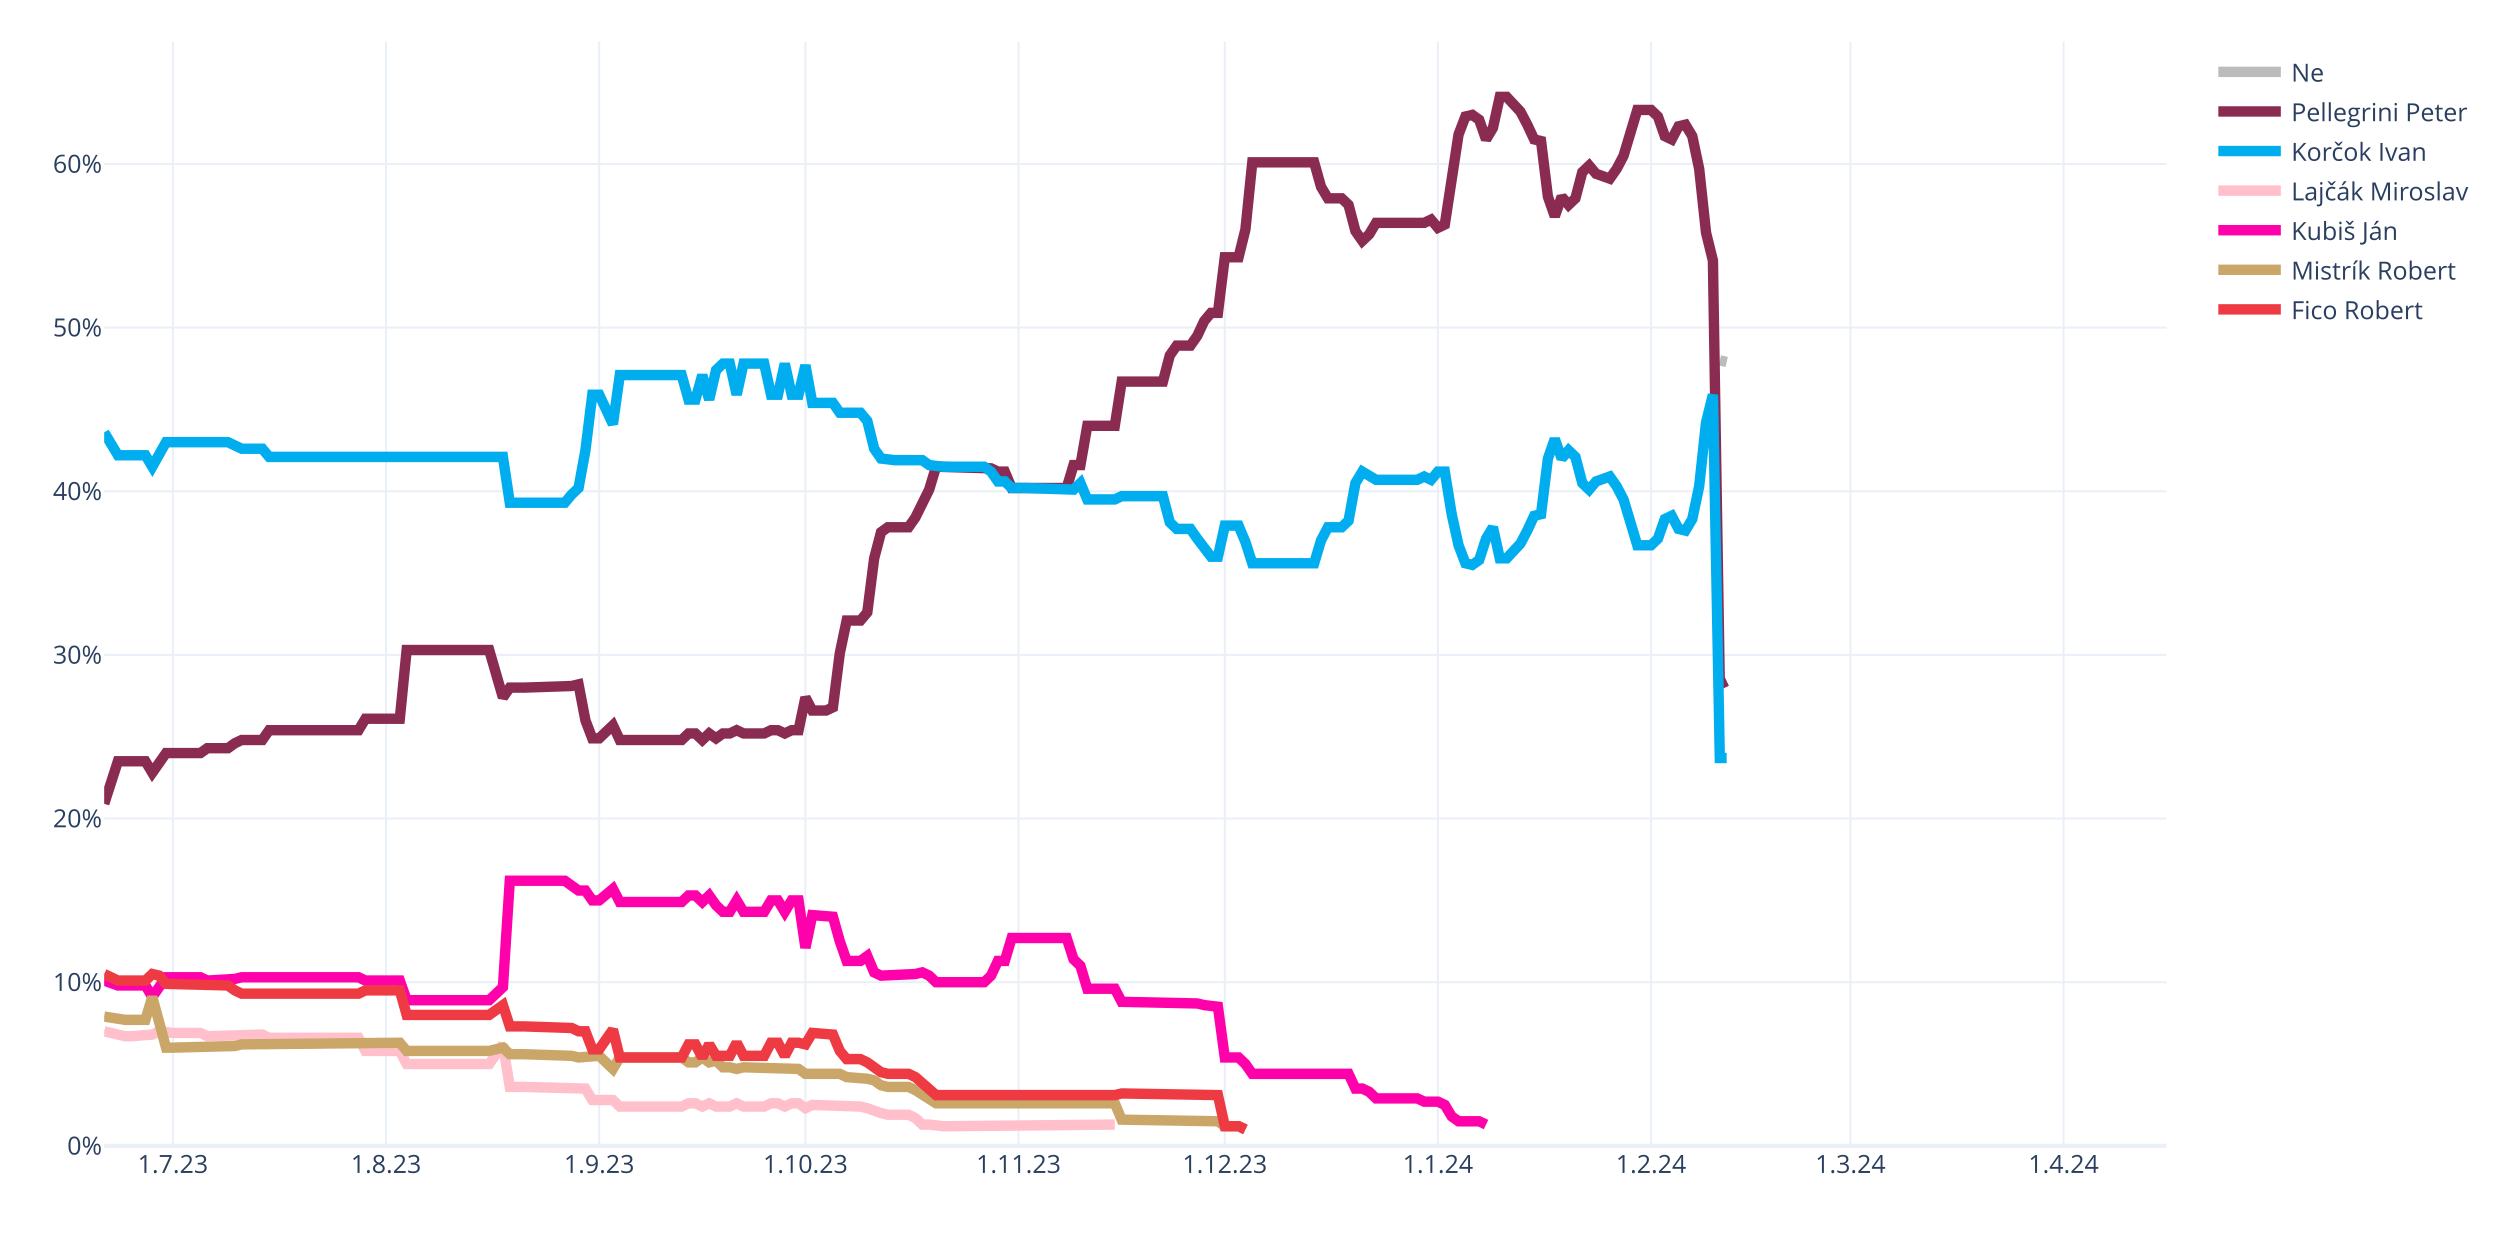
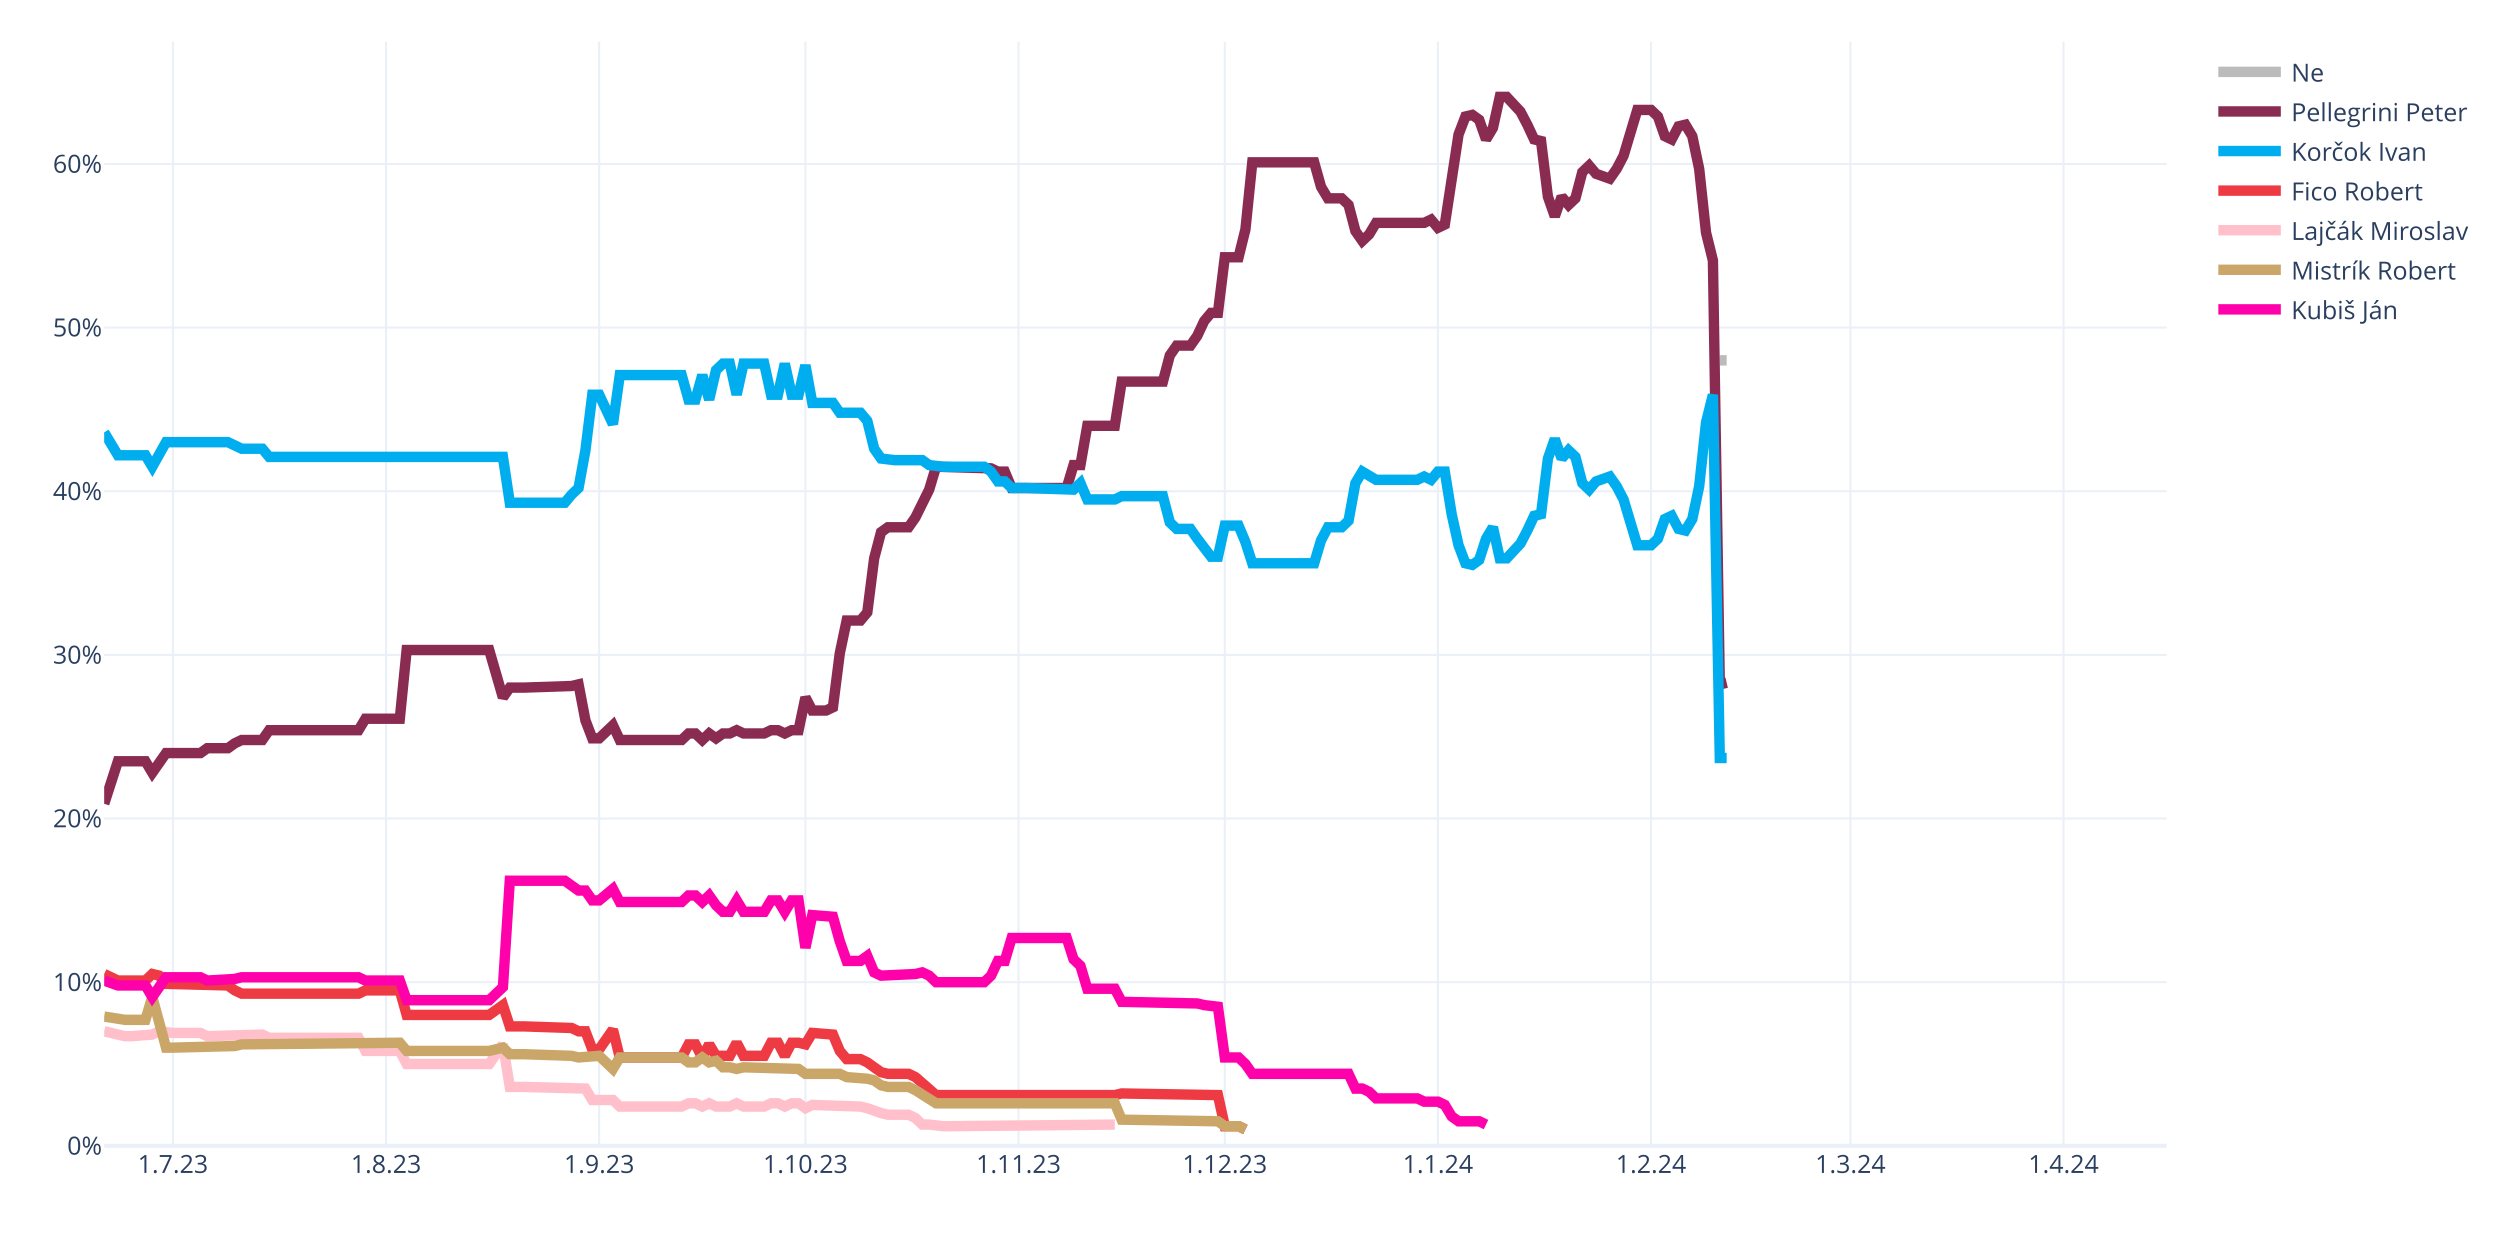
<svg xmlns="http://www.w3.org/2000/svg" class="main-svg" width="1200" height="600" style="" viewBox="0 0 1200 600">
  <rect x="0" y="0" width="1200" height="600" style="fill: rgb(255, 255, 255); fill-opacity: 1;" />
-   <defs id="defs-021c09">
+   <defs id="defs-b17ca6">
    <g class="clips">
-       <clipPath id="clip021c09xyplot" class="plotclip">
+       <clipPath id="clipb17ca6xyplot" class="plotclip">
        <rect width="990" height="530" />
      </clipPath>
-       <clipPath class="axesclip" id="clip021c09x">
+       <clipPath class="axesclip" id="clipb17ca6x">
        <rect x="50" y="0" width="990" height="600" />
      </clipPath>
-       <clipPath class="axesclip" id="clip021c09y">
+       <clipPath class="axesclip" id="clipb17ca6y">
        <rect x="0" y="20" width="1200" height="530" />
      </clipPath>
-       <clipPath class="axesclip" id="clip021c09xy">
+       <clipPath class="axesclip" id="clipb17ca6xy">
        <rect x="50" y="20" width="990" height="530" />
      </clipPath>
    </g>
    <g class="gradients" />
    <g class="patterns" />
  </defs>
  <g class="bglayer" />
  <g class="layer-below">
    <g class="imagelayer" />
    <g class="shapelayer" />
  </g>
  <g class="cartesianlayer">
    <g class="subplot xy">
      <g class="layer-subplot">
        <g class="shapelayer" />
        <g class="imagelayer" />
      </g>
      <g class="minor-gridlayer">
        <g class="x" />
        <g class="y" />
      </g>
      <g class="gridlayer">
        <g class="x">
          <path class="xgrid crisp" transform="translate(83,0)" d="M0,20v530" style="stroke: rgb(235, 240, 248); stroke-opacity: 1; stroke-width: 1px;" />
          <path class="xgrid crisp" transform="translate(185.3,0)" d="M0,20v530" style="stroke: rgb(235, 240, 248); stroke-opacity: 1; stroke-width: 1px;" />
          <path class="xgrid crisp" transform="translate(287.6,0)" d="M0,20v530" style="stroke: rgb(235, 240, 248); stroke-opacity: 1; stroke-width: 1px;" />
          <path class="xgrid crisp" transform="translate(386.6,0)" d="M0,20v530" style="stroke: rgb(235, 240, 248); stroke-opacity: 1; stroke-width: 1px;" />
          <path class="xgrid crisp" transform="translate(488.9,0)" d="M0,20v530" style="stroke: rgb(235, 240, 248); stroke-opacity: 1; stroke-width: 1px;" />
          <path class="xgrid crisp" transform="translate(587.9,0)" d="M0,20v530" style="stroke: rgb(235, 240, 248); stroke-opacity: 1; stroke-width: 1px;" />
          <path class="xgrid crisp" transform="translate(690.2,0)" d="M0,20v530" style="stroke: rgb(235, 240, 248); stroke-opacity: 1; stroke-width: 1px;" />
          <path class="xgrid crisp" transform="translate(792.5,0)" d="M0,20v530" style="stroke: rgb(235, 240, 248); stroke-opacity: 1; stroke-width: 1px;" />
          <path class="xgrid crisp" transform="translate(888.2,0)" d="M0,20v530" style="stroke: rgb(235, 240, 248); stroke-opacity: 1; stroke-width: 1px;" />
          <path class="xgrid crisp" transform="translate(990.5,0)" d="M0,20v530" style="stroke: rgb(235, 240, 248); stroke-opacity: 1; stroke-width: 1px;" />
        </g>
        <g class="y">
          <path class="ygrid crisp" transform="translate(0,471.45)" d="M50,0h990" style="stroke: rgb(235, 240, 248); stroke-opacity: 1; stroke-width: 1px;" />
          <path class="ygrid crisp" transform="translate(0,392.9)" d="M50,0h990" style="stroke: rgb(235, 240, 248); stroke-opacity: 1; stroke-width: 1px;" />
          <path class="ygrid crisp" transform="translate(0,314.35)" d="M50,0h990" style="stroke: rgb(235, 240, 248); stroke-opacity: 1; stroke-width: 1px;" />
          <path class="ygrid crisp" transform="translate(0,235.8)" d="M50,0h990" style="stroke: rgb(235, 240, 248); stroke-opacity: 1; stroke-width: 1px;" />
          <path class="ygrid crisp" transform="translate(0,157.25)" d="M50,0h990" style="stroke: rgb(235, 240, 248); stroke-opacity: 1; stroke-width: 1px;" />
          <path class="ygrid crisp" transform="translate(0,78.71)" d="M50,0h990" style="stroke: rgb(235, 240, 248); stroke-opacity: 1; stroke-width: 1px;" />
        </g>
      </g>
      <g class="zerolinelayer">
        <path class="yzl zl crisp" transform="translate(0,550)" d="M50,0h990" style="stroke: rgb(235, 240, 248); stroke-opacity: 1; stroke-width: 2px;" />
      </g>
      <path class="xlines-below" />
      <path class="ylines-below" />
      <g class="overlines-below" />
      <g class="xaxislayer-below" />
      <g class="yaxislayer-below" />
      <g class="overaxes-below" />
-       <g class="plot" transform="translate(50,20)" clip-path="url(#clip021c09xyplot)">
+       <g class="plot" transform="translate(50,20)" clip-path="url(#clipb17ca6xyplot)">
        <g class="scatterlayer mlayer">
-           <g class="trace scatter trace9b11cc" style="stroke-miterlimit: 2; opacity: 1;">
-             <g class="fills" />
-             <g class="errorbars" />
-             <g class="lines">
-               <path class="js-line" d="M775.5,152.96L778.8,153.75" style="vector-effect: none; fill: none; stroke: rgb(187, 187, 187); stroke-opacity: 1; stroke-width: 5px; opacity: 1;" />
-             </g>
-             <g class="points" />
-             <g class="text" />
-           </g>
-           <g class="trace scatter trace622155" style="stroke-miterlimit: 2; opacity: 1;">
-             <g class="fills" />
-             <g class="errorbars" />
-             <g class="lines">
-               <path class="js-line" d="M0,365.83L6.6,345.41L9.9,345.41L19.8,345.41L23.1,350.91L29.7,341.48L33,341.48L46.2,341.48L49.5,339.13L59.4,339.13L62.7,336.77L66,335.2L69.3,335.2L75.9,335.2L79.2,330.49L122.1,330.49L125.4,324.99L141.9,324.99L145.2,292L184.8,292L191.4,314.78L194.7,310.06L201.3,310.06L224.4,309.28L227.7,308.49L231,325.77L234.3,334.41L237.6,334.41L240.9,331.27L244.2,328.13L247.5,335.2L277.2,335.2L280.5,332.06L283.8,332.06L287.1,335.2L290.4,332.06L293.7,334.41L297,332.06L300.3,332.06L303.6,330.49L306.9,332.06L316.8,332.06L320.1,330.49L323.4,330.49L326.7,332.06L330,330.49L333.3,330.49L336.6,314.78L339.9,321.06L346.5,321.06L349.8,319.49L353.1,293.57L356.4,277.86L363,277.86L366.3,273.93L369.6,248.01L372.9,235.44L376.2,233.08L379.5,233.08L386.1,233.08L389.4,228.37L396,215.02L399.3,204.02L425.7,204.81L429,206.38L432.3,206.38L435.6,214.23L462,214.23L465.3,203.24L468.6,203.24L471.9,184.38L485.1,184.38L488.4,163.18L508.2,163.18L511.5,150.61L514.8,145.89L518.1,145.89L521.4,145.89L524.7,141.18L528,134.11L531.3,130.18L534.6,130.18L537.9,103.48L544.5,103.48L547.8,90.12L551.1,57.92L554.4,57.92L580.8,57.92L584.1,69.7L587.4,75.2L590.7,75.2L594,75.2L597.3,78.34L600.6,90.91L603.9,95.62L607.2,92.48L610.5,86.98L633.6,86.98L636.9,85.41L640.2,89.34L643.5,87.77L650.1,44.57L653.4,35.93L656.7,35.14L660,37.5L663.3,46.92L666.6,41.42L669.9,26.5L673.2,26.5L679.8,33.57L683.1,39.85L686.4,46.92L689.7,47.71L693,74.41L696.3,83.84L699.6,74.41L702.9,78.34L706.2,75.2L709.5,62.63L712.8,59.49L716.1,63.42L722.7,65.77L726,61.06L729.3,54.78L732.6,43.78L735.9,32.78L739.2,32.78L742.5,32.78L745.8,35.93L749.1,45.35L752.4,46.92L755.7,40.64L759,39.85L762.3,45.35L765.6,61.06L768.9,91.7L772.2,105.05L775.5,308.49L778.8,306.92" style="vector-effect: none; fill: none; stroke: rgb(138, 44, 81); stroke-opacity: 1; stroke-width: 5px; opacity: 1;" />
-             </g>
-             <g class="points" />
-             <g class="text" />
-           </g>
-           <g class="trace scatter trace50acf0" style="stroke-miterlimit: 2; opacity: 1;">
+           <g class="trace scatter trace58f0b2" style="stroke-miterlimit: 2; opacity: 1;">
+             <g class="fills" />
+             <g class="errorbars" />
+             <g class="lines">
+               <path class="js-line" d="M775.5,152.96L778.8,152.96" style="vector-effect: none; fill: none; stroke: rgb(187, 187, 187); stroke-opacity: 1; stroke-width: 5px; opacity: 1;" />
+             </g>
+             <g class="points" />
+             <g class="text" />
+           </g>
+           <g class="trace scatter trace90d0f0" style="stroke-miterlimit: 2; opacity: 1;">
+             <g class="fills" />
+             <g class="errorbars" />
+             <g class="lines">
+               <path class="js-line" d="M0,365.83L6.6,345.41L9.9,345.41L19.8,345.41L23.1,350.91L29.7,341.48L33,341.48L46.2,341.48L49.5,339.13L59.4,339.13L62.7,336.77L66,335.2L69.3,335.2L75.9,335.2L79.2,330.49L122.1,330.49L125.4,324.99L141.9,324.99L145.2,292L184.8,292L191.4,314.78L194.7,310.06L201.3,310.06L224.4,309.28L227.7,308.49L231,325.77L234.3,334.41L237.6,334.41L240.9,331.27L244.2,328.13L247.5,335.2L277.2,335.2L280.5,332.06L283.8,332.06L287.1,335.2L290.4,332.06L293.7,334.41L297,332.06L300.3,332.06L303.6,330.49L306.9,332.06L316.8,332.06L320.1,330.49L323.4,330.49L326.7,332.06L330,330.49L333.3,330.49L336.6,314.78L339.9,321.06L346.5,321.06L349.8,319.49L353.1,293.57L356.4,277.86L363,277.86L366.3,273.93L369.6,248.01L372.9,235.44L376.2,233.08L379.5,233.08L386.1,233.08L389.4,228.37L396,215.02L399.3,204.02L425.7,204.81L429,206.38L432.3,206.38L435.6,214.23L462,214.23L465.3,203.24L468.6,203.24L471.9,184.38L485.1,184.38L488.4,163.18L508.2,163.18L511.5,150.61L514.8,145.89L518.1,145.89L521.4,145.89L524.7,141.18L528,134.11L531.3,130.18L534.6,130.18L537.9,103.48L544.5,103.48L547.8,90.12L551.1,57.92L554.4,57.92L580.8,57.92L584.1,69.7L587.4,75.2L590.7,75.2L594,75.2L597.3,78.34L600.6,90.91L603.9,95.62L607.2,92.48L610.5,86.98L633.6,86.98L636.9,85.41L640.2,89.34L643.5,87.77L650.1,44.57L653.4,35.93L656.7,35.14L660,37.5L663.3,46.92L666.6,41.42L669.9,26.5L673.2,26.5L679.8,33.57L683.1,39.85L686.4,46.92L689.7,47.71L693,74.41L696.3,83.84L699.6,74.41L702.9,78.34L706.2,75.2L709.5,62.63L712.8,59.49L716.1,63.42L722.7,65.77L726,61.06L729.3,54.78L732.6,43.78L735.9,32.78L739.2,32.78L742.5,32.78L745.8,35.93L749.1,45.35L752.4,46.92L755.7,40.64L759,39.85L762.3,45.35L765.6,61.06L768.9,91.7L772.2,105.05L775.5,308.49L778.8,307.71" style="vector-effect: none; fill: none; stroke: rgb(138, 44, 81); stroke-opacity: 1; stroke-width: 5px; opacity: 1;" />
+             </g>
+             <g class="points" />
+             <g class="text" />
+           </g>
+           <g class="trace scatter trace02b180" style="stroke-miterlimit: 2; opacity: 1;">
            <g class="fills" />
            <g class="errorbars" />
            <g class="lines">
              <path class="js-line" d="M0,187.53L6.6,198.52L9.9,198.52L19.8,198.52L23.1,204.02L29.7,192.24L33,192.24L59.4,192.24L62.7,193.81L66,195.38L69.3,195.38L75.9,195.38L79.2,199.31L191.4,199.31L194.7,221.3L221.1,221.3L224.4,217.37L227.7,214.23L231,196.17L234.3,169.46L237.6,169.46L244.2,183.6L247.5,160.03L277.2,160.03L280.5,171.82L283.8,171.82L287.1,160.03L290.4,171.82L293.7,157.68L297,154.54L300.3,154.54L303.6,169.46L306.9,154.54L316.8,154.54L320.1,169.46L323.4,169.46L326.7,154.54L330,169.46L333.3,169.46L336.6,155.32L339.9,173.39L349.8,173.39L353.1,178.1L363,178.1L366.3,182.03L369.6,195.38L372.9,200.09L379.5,200.88L382.8,200.88L392.7,200.88L396,203.24L402.6,204.02L405.9,204.02L422.4,204.02L425.7,206.38L429,211.09L432.3,211.09L435.6,214.23L442.2,214.23L465.3,215.02L468.6,211.88L471.9,219.73L475.2,219.73L485.1,219.73L488.4,218.16L508.2,218.16L511.5,230.73L514.8,233.87L518.1,233.87L521.4,233.87L524.7,238.58L531.3,247.22L534.6,247.22L537.9,232.3L541.2,232.3L544.5,232.3L547.8,240.15L551.1,250.37L554.4,250.37L580.8,250.37L584.1,239.37L587.4,233.08L590.7,233.08L594,233.08L597.3,229.94L600.6,211.88L603.9,206.38L610.5,210.3L613.8,210.3L630.3,210.3L633.6,208.73L636.9,210.3L640.2,206.38L643.5,206.38L646.8,226.8L650.1,241.72L653.4,250.37L656.7,251.15L660,248.79L663.3,238.58L666.6,233.08L669.9,248.01L673.2,248.01L679.8,240.94L683.1,234.66L686.4,227.59L689.7,226.8L693,200.09L696.3,190.67L699.6,200.09L702.9,196.17L706.2,199.31L709.5,211.88L712.8,215.02L716.1,211.09L722.7,208.73L726,213.45L729.3,219.73L732.6,230.73L735.9,241.72L739.2,241.72L742.5,241.72L745.8,238.58L749.1,229.16L752.4,227.59L755.7,233.87L759,234.66L762.3,229.16L765.6,213.45L768.9,182.81L772.2,169.46L775.5,343.84L778.8,343.84" style="vector-effect: none; fill: none; stroke: rgb(0, 174, 239); stroke-opacity: 1; stroke-width: 5px; opacity: 1;" />
            </g>
            <g class="points" />
            <g class="text" />
          </g>
-           <g class="trace scatter trace364ad9" style="stroke-miterlimit: 2; opacity: 1;">
+           <g class="trace scatter trace595bcc" style="stroke-miterlimit: 2; opacity: 1;">
+             <g class="fills" />
+             <g class="errorbars" />
+             <g class="lines">
+               <path class="js-line" d="M0,447.52L6.6,450.67L9.9,450.67L19.8,450.67L23.1,447.52L26.4,448.31L29.7,452.24L59.4,453.02L62.7,455.38L66,456.95L69.3,456.95L122.1,456.95L125.4,455.38L141.9,455.38L145.2,467.16L184.8,467.16L191.4,462.45L194.7,472.66L201.3,472.66L224.4,473.44L227.7,475.02L231,475.02L234.3,483.66L237.6,483.66L240.9,478.94L244.2,474.23L247.5,487.58L277.2,487.58L280.5,481.3L283.8,481.3L287.1,487.58L290.4,481.3L293.7,486.8L300.3,486.8L303.6,480.51L306.9,486.8L310.2,486.8L316.8,486.8L320.1,480.51L323.4,480.51L326.7,486.8L330,480.51L333.3,480.51L336.6,481.3L339.9,475.8L349.8,476.59L353.1,484.44L356.4,488.37L359.7,488.37L363,488.37L366.3,489.94L372.9,494.65L376.2,495.44L386.1,495.44L389.4,497.01L399.3,505.65L402.6,505.65L485.1,505.65L488.4,504.86L534.6,505.65L537.9,520.57L544.5,520.57L547.8,522.15" style="vector-effect: none; fill: none; stroke: rgb(238, 58, 67); stroke-opacity: 1; stroke-width: 5px; opacity: 1;" />
+             </g>
+             <g class="points" />
+             <g class="text" />
+           </g>
+           <g class="trace scatter traceb54442" style="stroke-miterlimit: 2; opacity: 1;">
            <g class="fills" />
            <g class="errorbars" />
            <g class="lines">
              <path class="js-line" d="M0,475.02L9.9,477.37L13.2,477.37L23.1,476.59L26.4,475.02L33,475.8L36.3,475.8L46.2,475.8L49.5,477.37L75.9,476.59L79.2,478.16L122.1,478.16L125.4,484.44L141.9,484.44L145.2,490.73L184.8,490.73L191.4,481.3L194.7,501.72L201.3,501.72L231,502.51L234.3,508.01L244.2,508.01L247.5,511.15L277.2,511.15L280.5,509.58L283.8,509.58L287.1,511.15L290.4,509.58L293.7,511.15L300.3,511.15L303.6,509.58L306.9,511.15L310.2,511.15L316.8,511.15L320.1,509.58L323.4,509.58L326.7,511.15L330,509.58L333.3,509.58L336.6,511.93L339.9,510.36L363,511.15L366.3,511.93L372.9,514.29L376.2,515.08L386.1,515.08L389.4,516.65L392.7,519.79L396,519.79L402.6,520.57L405.9,520.57L485.1,519.79" style="vector-effect: none; fill: none; stroke: rgb(255, 192, 203); stroke-opacity: 1; stroke-width: 5px; opacity: 1;" />
            </g>
            <g class="points" />
            <g class="text" />
          </g>
-           <g class="trace scatter trace4320f8" style="stroke-miterlimit: 2; opacity: 1;">
+           <g class="trace scatter trace78161b" style="stroke-miterlimit: 2; opacity: 1;">
+             <g class="fills" />
+             <g class="errorbars" />
+             <g class="lines">
+               <path class="js-line" d="M0,467.95L9.9,469.52L13.2,469.52L19.8,469.52L23.1,458.52L29.7,482.87L33,482.87L62.7,482.09L66,481.3L141.9,480.51L145.2,484.44L184.8,484.44L191.4,482.87L194.7,486.01L201.3,486.01L224.4,486.8L227.7,487.58L237.6,486.8L240.9,489.94L244.2,493.08L247.5,487.58L277.2,487.58L280.5,489.94L283.8,489.94L287.1,487.58L290.4,489.94L293.7,489.15L297,492.3L300.3,492.3L303.6,493.08L306.9,492.3L333.3,493.08L336.6,495.44L353.1,495.44L356.4,497.01L366.3,497.79L369.6,498.58L372.9,500.94L376.2,501.72L386.1,501.72L389.4,503.29L399.3,509.58L402.6,509.58L485.1,509.58L488.4,517.43L534.6,518.22L537.9,520.57L544.5,520.57L547.8,522.15" style="vector-effect: none; fill: none; stroke: rgb(202, 166, 105); stroke-opacity: 1; stroke-width: 5px; opacity: 1;" />
+             </g>
+             <g class="points" />
+             <g class="text" />
+           </g>
+           <g class="trace scatter tracedb9951" style="stroke-miterlimit: 2; opacity: 1;">
            <g class="fills" />
            <g class="errorbars" />
            <g class="lines">
              <path class="js-line" d="M0,450.67L6.6,453.02L9.9,453.02L19.8,453.02L23.1,458.52L29.7,449.09L33,449.09L46.2,449.09L49.5,450.67L62.7,449.88L66,449.09L122.1,449.09L125.4,450.67L141.9,450.67L145.2,460.09L184.8,460.09L191.4,453.81L194.7,402.75L201.3,402.75L221.1,402.75L224.4,405.11L227.7,407.46L231,407.46L234.3,412.18L237.6,412.18L244.2,406.68L247.5,412.96L277.2,412.96L280.5,409.82L283.8,409.82L287.1,412.96L290.4,409.82L293.7,414.53L297,417.67L300.3,417.67L303.6,412.18L306.9,417.67L316.8,417.67L320.1,412.18L323.4,412.18L326.7,417.67L330,412.18L333.3,412.18L336.6,434.96L339.9,419.25L349.8,420.03L353.1,431.81L356.4,441.24L359.7,441.24L363,441.24L366.3,438.88L369.6,446.74L372.9,448.31L389.4,447.52L392.7,446.74L396,448.31L399.3,451.45L422.4,451.45L425.7,448.31L429,441.24L432.3,441.24L435.6,430.24L442.2,430.24L462,430.24L465.3,440.45L468.6,443.6L471.9,454.59L485.1,454.59L488.4,460.88L524.7,461.66L528,462.45L534.6,463.23L537.9,487.58L544.5,487.58L547.8,490.73L551.1,495.44L554.4,495.44L597.3,495.44L600.6,502.51L603.9,502.51L607.2,504.08L610.5,507.22L613.8,507.22L630.3,507.22L633.6,508.79L640.2,508.79L643.5,510.36L646.8,515.86L650.1,518.22L660,518.22L663.3,519.79" style="vector-effect: none; fill: none; stroke: rgb(255, 1, 170); stroke-opacity: 1; stroke-width: 5px; opacity: 1;" />
-             </g>
-             <g class="points" />
-             <g class="text" />
-           </g>
-           <g class="trace scatter tracedd5c65" style="stroke-miterlimit: 2; opacity: 1;">
-             <g class="fills" />
-             <g class="errorbars" />
-             <g class="lines">
-               <path class="js-line" d="M0,467.95L9.9,469.52L13.2,469.52L19.8,469.52L23.1,458.52L29.7,482.87L33,482.87L62.7,482.09L66,481.3L141.9,480.51L145.2,484.44L184.8,484.44L191.4,482.87L194.7,486.01L201.3,486.01L224.4,486.8L227.7,487.58L237.6,486.8L240.9,489.94L244.2,493.08L247.5,487.58L277.2,487.58L280.5,489.94L283.8,489.94L287.1,487.58L290.4,489.94L293.7,489.15L297,492.3L300.3,492.3L303.6,493.08L306.9,492.3L333.3,493.08L336.6,495.44L353.1,495.44L356.4,497.01L366.3,497.79L369.6,498.58L372.9,500.94L376.2,501.72L386.1,501.72L389.4,503.29L399.3,509.58L402.6,509.58L485.1,509.58L488.4,517.43L534.6,518.22L537.9,520.57L544.5,520.57L547.8,522.15" style="vector-effect: none; fill: none; stroke: rgb(202, 166, 105); stroke-opacity: 1; stroke-width: 5px; opacity: 1;" />
-             </g>
-             <g class="points" />
-             <g class="text" />
-           </g>
-           <g class="trace scatter tracebbee39" style="stroke-miterlimit: 2; opacity: 1;">
-             <g class="fills" />
-             <g class="errorbars" />
-             <g class="lines">
-               <path class="js-line" d="M0,447.52L6.6,450.67L9.9,450.67L19.8,450.67L23.1,447.52L26.4,448.31L29.7,452.24L59.4,453.02L62.7,455.38L66,456.95L69.3,456.95L122.1,456.95L125.4,455.38L141.9,455.38L145.2,467.16L184.8,467.16L191.4,462.45L194.7,472.66L201.3,472.66L224.4,473.44L227.7,475.02L231,475.02L234.3,483.66L237.6,483.66L240.9,478.94L244.2,474.23L247.5,487.58L277.2,487.58L280.5,481.3L283.8,481.3L287.1,487.58L290.4,481.3L293.7,486.8L300.3,486.8L303.6,480.51L306.9,486.8L310.2,486.8L316.8,486.8L320.1,480.51L323.4,480.51L326.7,486.8L330,480.51L333.3,480.51L336.6,481.3L339.9,475.8L349.8,476.59L353.1,484.44L356.4,488.37L359.7,488.37L363,488.37L366.3,489.94L372.9,494.65L376.2,495.44L386.1,495.44L389.4,497.01L399.3,505.65L402.6,505.65L485.1,505.65L488.4,504.86L534.6,505.65L537.9,520.57L544.5,520.57L547.8,522.15" style="vector-effect: none; fill: none; stroke: rgb(238, 58, 67); stroke-opacity: 1; stroke-width: 5px; opacity: 1;" />
            </g>
            <g class="points" />
            <g class="text" />
          </g>
        </g>
      </g>
      <g class="overplot" />
      <path class="xlines-above crisp" d="M0,0" style="fill: none;" />
      <path class="ylines-above crisp" d="M0,0" style="fill: none;" />
      <g class="overlines-above" />
      <g class="xaxislayer-above">
        <g class="xtick">
          <text text-anchor="middle" x="0" y="563" transform="translate(83,0)" style="font-family: 'Open Sans', verdana, arial, sans-serif; font-size: 12px; fill: rgb(42, 63, 95); fill-opacity: 1; white-space: pre; opacity: 1;">1.7.23</text>
        </g>
        <g class="xtick">
          <text text-anchor="middle" x="0" y="563" style="font-family: 'Open Sans', verdana, arial, sans-serif; font-size: 12px; fill: rgb(42, 63, 95); fill-opacity: 1; white-space: pre; opacity: 1;" transform="translate(185.3,0)">1.8.23</text>
        </g>
        <g class="xtick">
          <text text-anchor="middle" x="0" y="563" style="font-family: 'Open Sans', verdana, arial, sans-serif; font-size: 12px; fill: rgb(42, 63, 95); fill-opacity: 1; white-space: pre; opacity: 1;" transform="translate(287.6,0)">1.9.23</text>
        </g>
        <g class="xtick">
          <text text-anchor="middle" x="0" y="563" style="font-family: 'Open Sans', verdana, arial, sans-serif; font-size: 12px; fill: rgb(42, 63, 95); fill-opacity: 1; white-space: pre; opacity: 1;" transform="translate(386.6,0)">1.10.23</text>
        </g>
        <g class="xtick">
          <text text-anchor="middle" x="0" y="563" style="font-family: 'Open Sans', verdana, arial, sans-serif; font-size: 12px; fill: rgb(42, 63, 95); fill-opacity: 1; white-space: pre; opacity: 1;" transform="translate(488.9,0)">1.11.23</text>
        </g>
        <g class="xtick">
          <text text-anchor="middle" x="0" y="563" style="font-family: 'Open Sans', verdana, arial, sans-serif; font-size: 12px; fill: rgb(42, 63, 95); fill-opacity: 1; white-space: pre; opacity: 1;" transform="translate(587.9,0)">1.12.23</text>
        </g>
        <g class="xtick">
          <text text-anchor="middle" x="0" y="563" style="font-family: 'Open Sans', verdana, arial, sans-serif; font-size: 12px; fill: rgb(42, 63, 95); fill-opacity: 1; white-space: pre; opacity: 1;" transform="translate(690.2,0)">1.1.24</text>
        </g>
        <g class="xtick">
          <text text-anchor="middle" x="0" y="563" style="font-family: 'Open Sans', verdana, arial, sans-serif; font-size: 12px; fill: rgb(42, 63, 95); fill-opacity: 1; white-space: pre; opacity: 1;" transform="translate(792.5,0)">1.2.24</text>
        </g>
        <g class="xtick">
          <text text-anchor="middle" x="0" y="563" style="font-family: 'Open Sans', verdana, arial, sans-serif; font-size: 12px; fill: rgb(42, 63, 95); fill-opacity: 1; white-space: pre; opacity: 1;" transform="translate(888.2,0)">1.3.24</text>
        </g>
        <g class="xtick">
          <text text-anchor="middle" x="0" y="563" style="font-family: 'Open Sans', verdana, arial, sans-serif; font-size: 12px; fill: rgb(42, 63, 95); fill-opacity: 1; white-space: pre; opacity: 1;" transform="translate(990.5,0)">1.4.24</text>
        </g>
      </g>
      <g class="yaxislayer-above">
        <g class="ytick">
          <text text-anchor="end" x="49" y="4.2" transform="translate(0,550)" style="font-family: 'Open Sans', verdana, arial, sans-serif; font-size: 12px; fill: rgb(42, 63, 95); fill-opacity: 1; white-space: pre; opacity: 1;">0%</text>
        </g>
        <g class="ytick">
          <text text-anchor="end" x="49" y="4.2" style="font-family: 'Open Sans', verdana, arial, sans-serif; font-size: 12px; fill: rgb(42, 63, 95); fill-opacity: 1; white-space: pre; opacity: 1;" transform="translate(0,471.45)">10%</text>
        </g>
        <g class="ytick">
          <text text-anchor="end" x="49" y="4.2" style="font-family: 'Open Sans', verdana, arial, sans-serif; font-size: 12px; fill: rgb(42, 63, 95); fill-opacity: 1; white-space: pre; opacity: 1;" transform="translate(0,392.9)">20%</text>
        </g>
        <g class="ytick">
          <text text-anchor="end" x="49" y="4.2" style="font-family: 'Open Sans', verdana, arial, sans-serif; font-size: 12px; fill: rgb(42, 63, 95); fill-opacity: 1; white-space: pre; opacity: 1;" transform="translate(0,314.35)">30%</text>
        </g>
        <g class="ytick">
          <text text-anchor="end" x="49" y="4.2" style="font-family: 'Open Sans', verdana, arial, sans-serif; font-size: 12px; fill: rgb(42, 63, 95); fill-opacity: 1; white-space: pre; opacity: 1;" transform="translate(0,235.8)">40%</text>
        </g>
        <g class="ytick">
          <text text-anchor="end" x="49" y="4.2" style="font-family: 'Open Sans', verdana, arial, sans-serif; font-size: 12px; fill: rgb(42, 63, 95); fill-opacity: 1; white-space: pre; opacity: 1;" transform="translate(0,157.25)">50%</text>
        </g>
        <g class="ytick">
          <text text-anchor="end" x="49" y="4.2" style="font-family: 'Open Sans', verdana, arial, sans-serif; font-size: 12px; fill: rgb(42, 63, 95); fill-opacity: 1; white-space: pre; opacity: 1;" transform="translate(0,78.71)">60%</text>
        </g>
      </g>
      <g class="overaxes-above" />
    </g>
  </g>
  <g class="polarlayer" />
  <g class="smithlayer" />
  <g class="ternarylayer" />
  <g class="geolayer" />
  <g class="funnelarealayer" />
  <g class="pielayer" />
  <g class="iciclelayer" />
  <g class="treemaplayer" />
  <g class="sunburstlayer" />
  <g class="glimages" />
-   <defs id="topdefs-021c09">
+   <defs id="topdefs-b17ca6">
    <g class="clips" />
-     <clipPath id="legend021c09">
+     <clipPath id="legendb17ca6">
      <rect width="128" height="143" x="0" y="0" />
    </clipPath>
  </defs>
  <g class="layer-above">
    <g class="imagelayer" />
    <g class="shapelayer" />
  </g>
  <g class="infolayer">
    <g class="legend" pointer-events="all" transform="translate(1059.8,20)">
      <rect class="bg" shape-rendering="crispEdges" style="stroke: rgb(68, 68, 68); stroke-opacity: 1; fill: rgb(255, 255, 255); fill-opacity: 1; stroke-width: 0px;" width="128" height="143" x="0" y="0" />
-       <g class="scrollbox" transform="" clip-path="url(#legend021c09)">
+       <g class="scrollbox" transform="" clip-path="url(#legendb17ca6)">
        <g class="groups">
          <g class="traces" transform="translate(0,14.5)" style="opacity: 1;">
            <text class="legendtext" text-anchor="start" x="40" y="4.68" style="font-family: 'Open Sans', verdana, arial, sans-serif; font-size: 12px; fill: rgb(42, 63, 95); fill-opacity: 1; white-space: pre;">Ne</text>
            <g class="layers" style="opacity: 1;">
              <g class="legendfill" />
              <g class="legendlines">
                <path class="js-line" d="M5,0h30" style="fill: none; stroke: rgb(187, 187, 187); stroke-opacity: 1; stroke-width: 5px;" />
              </g>
              <g class="legendsymbols">
                <g class="legendpoints" />
              </g>
            </g>
            <rect class="legendtoggle" x="0" y="-9.5" width="122.703" height="19" style="fill: rgb(0, 0, 0); fill-opacity: 0;" />
          </g>
          <g class="traces" transform="translate(0,33.5)" style="opacity: 1;">
            <text class="legendtext" text-anchor="start" x="40" y="4.68" style="font-family: 'Open Sans', verdana, arial, sans-serif; font-size: 12px; fill: rgb(42, 63, 95); fill-opacity: 1; white-space: pre;">Pellegrini Peter</text>
            <g class="layers" style="opacity: 1;">
              <g class="legendfill" />
              <g class="legendlines">
                <path class="js-line" d="M5,0h30" style="fill: none; stroke: rgb(138, 44, 81); stroke-opacity: 1; stroke-width: 5px;" />
              </g>
              <g class="legendsymbols">
                <g class="legendpoints" />
              </g>
            </g>
            <rect class="legendtoggle" x="0" y="-9.5" width="122.703" height="19" style="fill: rgb(0, 0, 0); fill-opacity: 0;" />
          </g>
          <g class="traces" transform="translate(0,52.5)" style="opacity: 1;">
            <text class="legendtext" text-anchor="start" x="40" y="4.68" style="font-family: 'Open Sans', verdana, arial, sans-serif; font-size: 12px; fill: rgb(42, 63, 95); fill-opacity: 1; white-space: pre;">Korčok Ivan</text>
            <g class="layers" style="opacity: 1;">
              <g class="legendfill" />
              <g class="legendlines">
                <path class="js-line" d="M5,0h30" style="fill: none; stroke: rgb(0, 174, 239); stroke-opacity: 1; stroke-width: 5px;" />
              </g>
              <g class="legendsymbols">
                <g class="legendpoints" />
              </g>
            </g>
            <rect class="legendtoggle" x="0" y="-9.5" width="122.703" height="19" style="fill: rgb(0, 0, 0); fill-opacity: 0;" />
          </g>
          <g class="traces" transform="translate(0,71.5)" style="opacity: 1;">
+             <text class="legendtext" text-anchor="start" x="40" y="4.68" style="font-family: 'Open Sans', verdana, arial, sans-serif; font-size: 12px; fill: rgb(42, 63, 95); fill-opacity: 1; white-space: pre;">Fico Robert</text>
+             <g class="layers" style="opacity: 1;">
+               <g class="legendfill" />
+               <g class="legendlines">
+                 <path class="js-line" d="M5,0h30" style="fill: none; stroke: rgb(238, 58, 67); stroke-opacity: 1; stroke-width: 5px;" />
+               </g>
+               <g class="legendsymbols">
+                 <g class="legendpoints" />
+               </g>
+             </g>
+             <rect class="legendtoggle" x="0" y="-9.5" width="122.703" height="19" style="fill: rgb(0, 0, 0); fill-opacity: 0;" />
+           </g>
+           <g class="traces" transform="translate(0,90.5)" style="opacity: 1;">
            <text class="legendtext" text-anchor="start" x="40" y="4.68" style="font-family: 'Open Sans', verdana, arial, sans-serif; font-size: 12px; fill: rgb(42, 63, 95); fill-opacity: 1; white-space: pre;">Lajčák Miroslav</text>
            <g class="layers" style="opacity: 1;">
              <g class="legendfill" />
              <g class="legendlines">
                <path class="js-line" d="M5,0h30" style="fill: none; stroke: rgb(255, 192, 203); stroke-opacity: 1; stroke-width: 5px;" />
-               </g>
-               <g class="legendsymbols">
-                 <g class="legendpoints" />
-               </g>
-             </g>
-             <rect class="legendtoggle" x="0" y="-9.5" width="122.703" height="19" style="fill: rgb(0, 0, 0); fill-opacity: 0;" />
-           </g>
-           <g class="traces" transform="translate(0,90.5)" style="opacity: 1;">
-             <text class="legendtext" text-anchor="start" x="40" y="4.68" style="font-family: 'Open Sans', verdana, arial, sans-serif; font-size: 12px; fill: rgb(42, 63, 95); fill-opacity: 1; white-space: pre;">Kubiš Ján</text>
-             <g class="layers" style="opacity: 1;">
-               <g class="legendfill" />
-               <g class="legendlines">
-                 <path class="js-line" d="M5,0h30" style="fill: none; stroke: rgb(255, 1, 170); stroke-opacity: 1; stroke-width: 5px;" />
              </g>
              <g class="legendsymbols">
                <g class="legendpoints" />
              </g>
            </g>
            <rect class="legendtoggle" x="0" y="-9.5" width="122.703" height="19" style="fill: rgb(0, 0, 0); fill-opacity: 0;" />
          </g>
          <g class="traces" transform="translate(0,109.5)" style="opacity: 1;">
            <text class="legendtext" text-anchor="start" x="40" y="4.68" style="font-family: 'Open Sans', verdana, arial, sans-serif; font-size: 12px; fill: rgb(42, 63, 95); fill-opacity: 1; white-space: pre;">Mistrík Robert</text>
            <g class="layers" style="opacity: 1;">
              <g class="legendfill" />
              <g class="legendlines">
                <path class="js-line" d="M5,0h30" style="fill: none; stroke: rgb(202, 166, 105); stroke-opacity: 1; stroke-width: 5px;" />
              </g>
              <g class="legendsymbols">
                <g class="legendpoints" />
              </g>
            </g>
            <rect class="legendtoggle" x="0" y="-9.5" width="122.703" height="19" style="fill: rgb(0, 0, 0); fill-opacity: 0;" />
          </g>
          <g class="traces" transform="translate(0,128.5)" style="opacity: 1;">
-             <text class="legendtext" text-anchor="start" x="40" y="4.68" style="font-family: 'Open Sans', verdana, arial, sans-serif; font-size: 12px; fill: rgb(42, 63, 95); fill-opacity: 1; white-space: pre;">Fico Robert</text>
-             <g class="layers" style="opacity: 1;">
-               <g class="legendfill" />
-               <g class="legendlines">
-                 <path class="js-line" d="M5,0h30" style="fill: none; stroke: rgb(238, 58, 67); stroke-opacity: 1; stroke-width: 5px;" />
+             <text class="legendtext" text-anchor="start" x="40" y="4.68" style="font-family: 'Open Sans', verdana, arial, sans-serif; font-size: 12px; fill: rgb(42, 63, 95); fill-opacity: 1; white-space: pre;">Kubiš Ján</text>
+             <g class="layers" style="opacity: 1;">
+               <g class="legendfill" />
+               <g class="legendlines">
+                 <path class="js-line" d="M5,0h30" style="fill: none; stroke: rgb(255, 1, 170); stroke-opacity: 1; stroke-width: 5px;" />
              </g>
              <g class="legendsymbols">
                <g class="legendpoints" />
              </g>
            </g>
            <rect class="legendtoggle" x="0" y="-9.5" width="122.703" height="19" style="fill: rgb(0, 0, 0); fill-opacity: 0;" />
          </g>
        </g>
      </g>
      <rect class="scrollbar" rx="20" ry="3" width="0" height="0" style="fill: rgb(128, 139, 164); fill-opacity: 1;" x="0" y="0" />
    </g>
    <g class="g-gtitle" />
    <g class="g-xtitle" />
    <g class="g-ytitle" />
  </g>
</svg>
